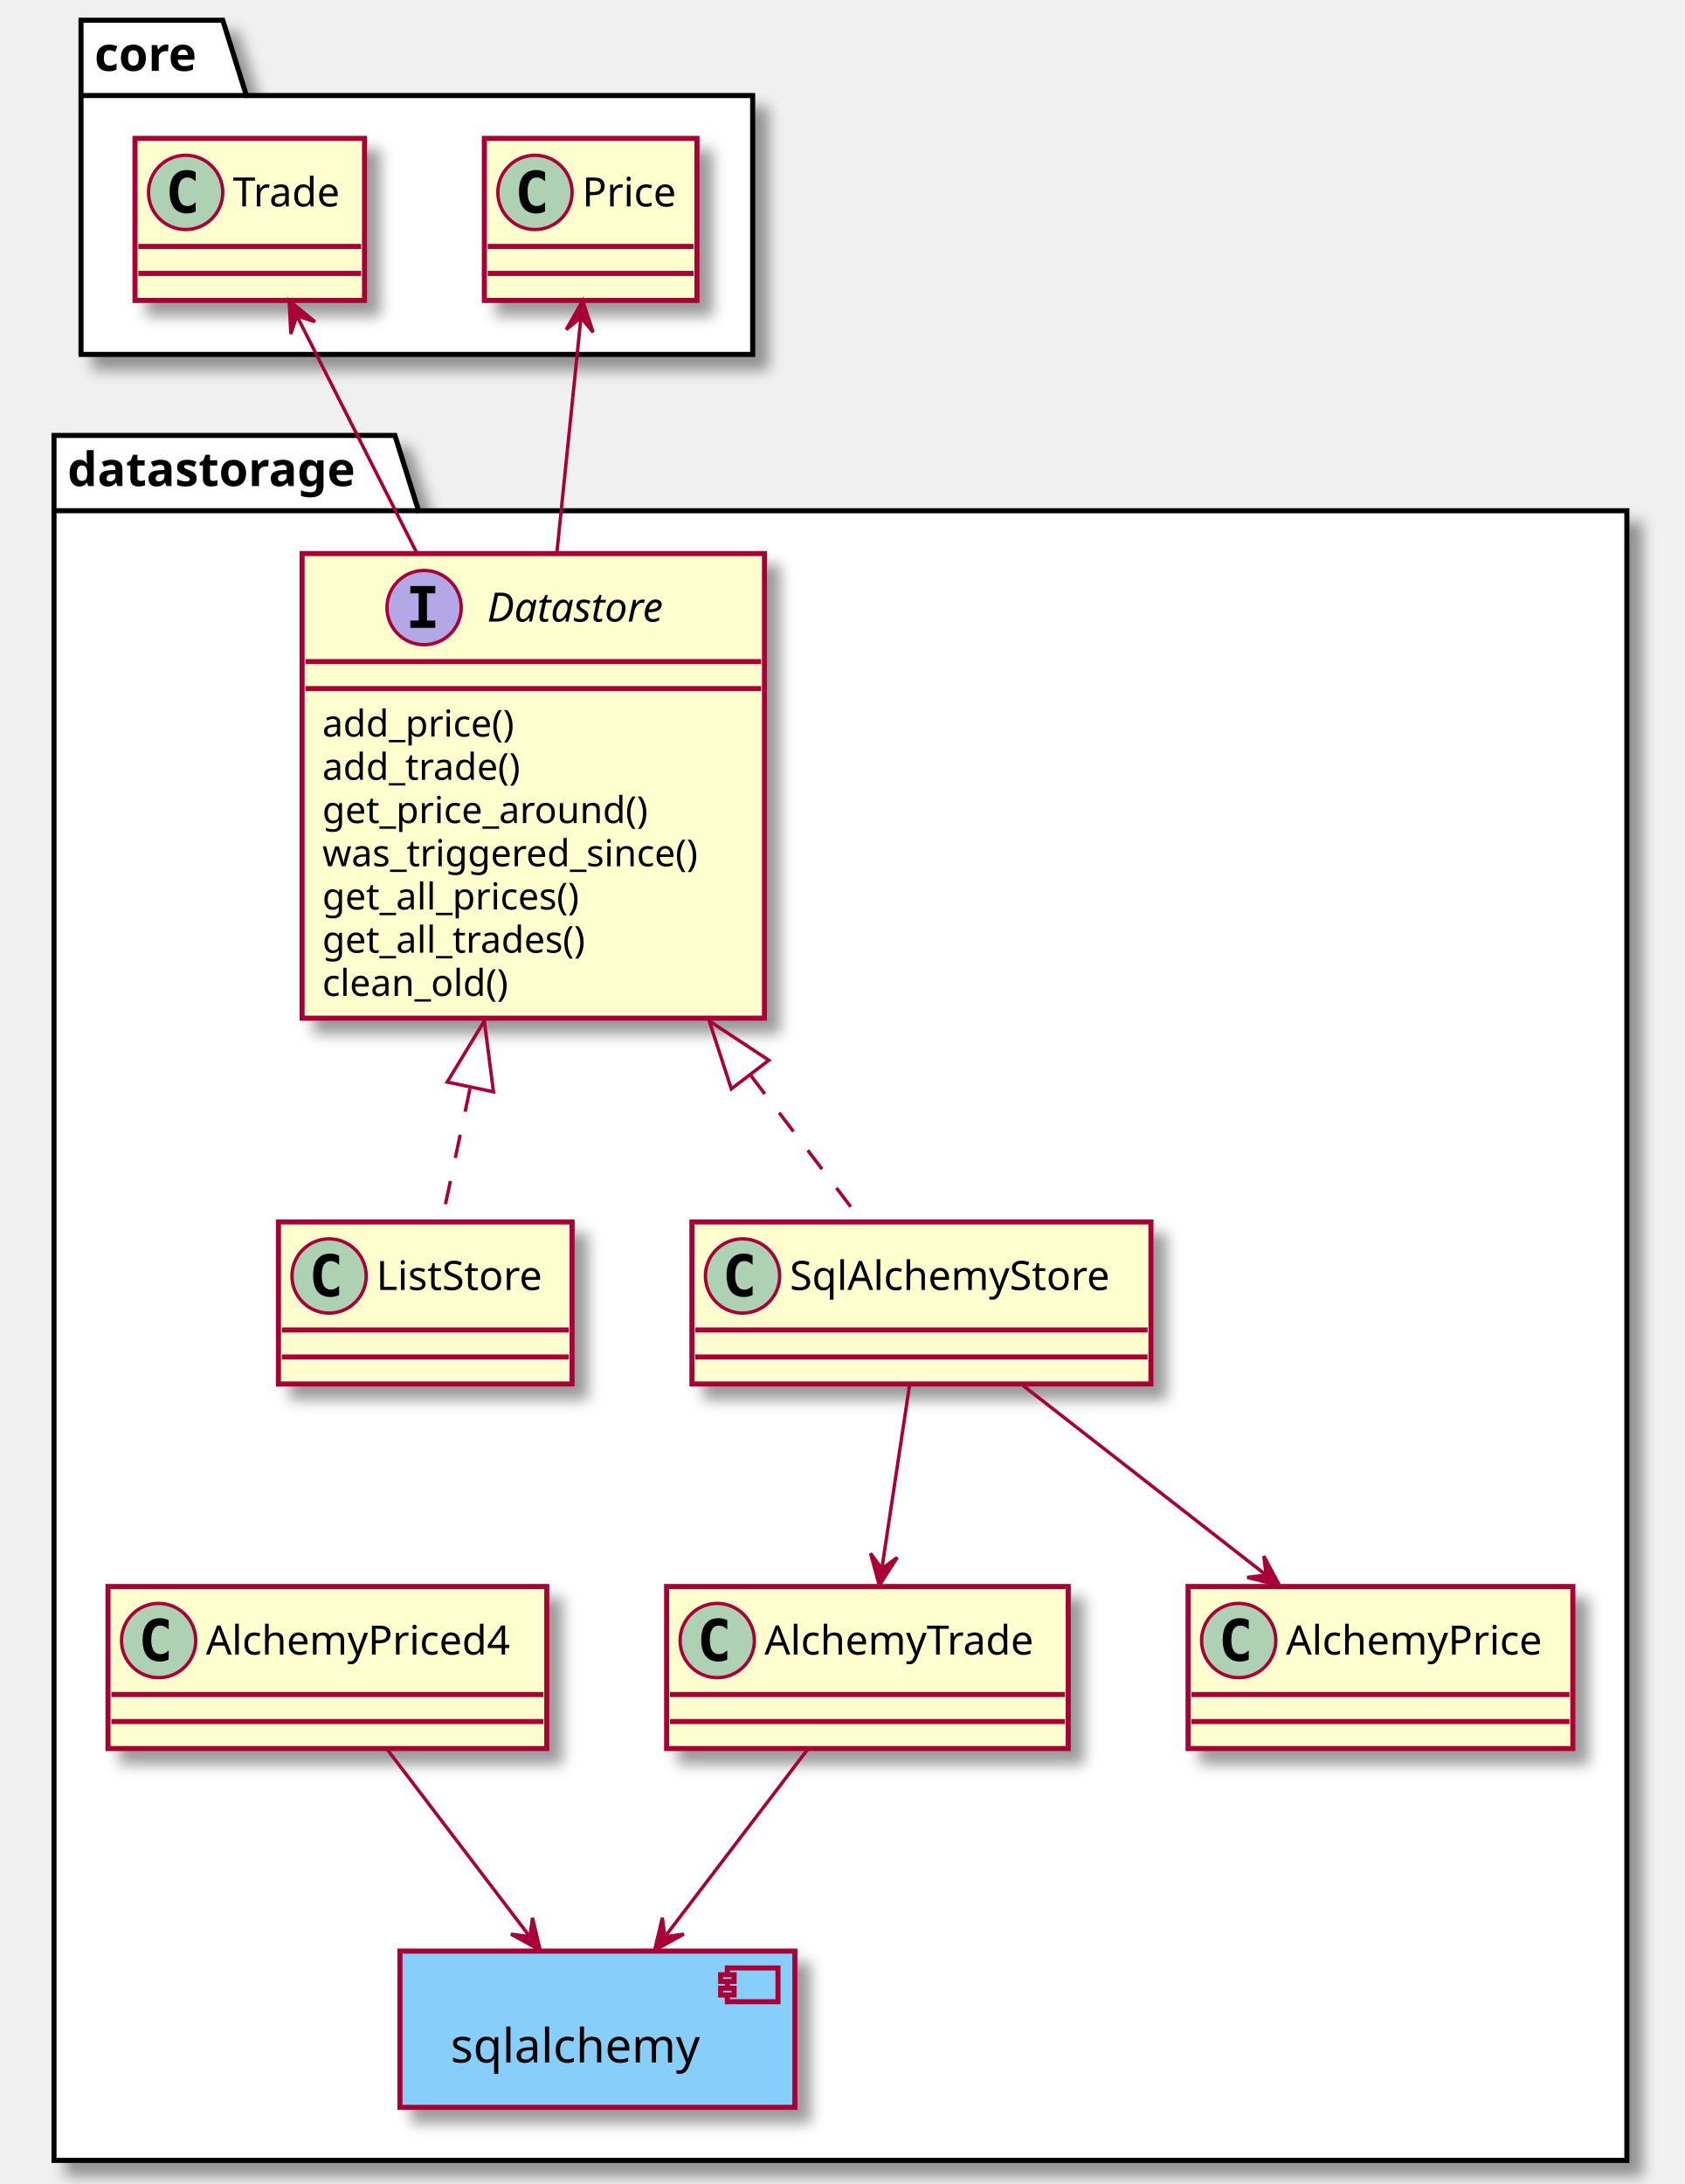
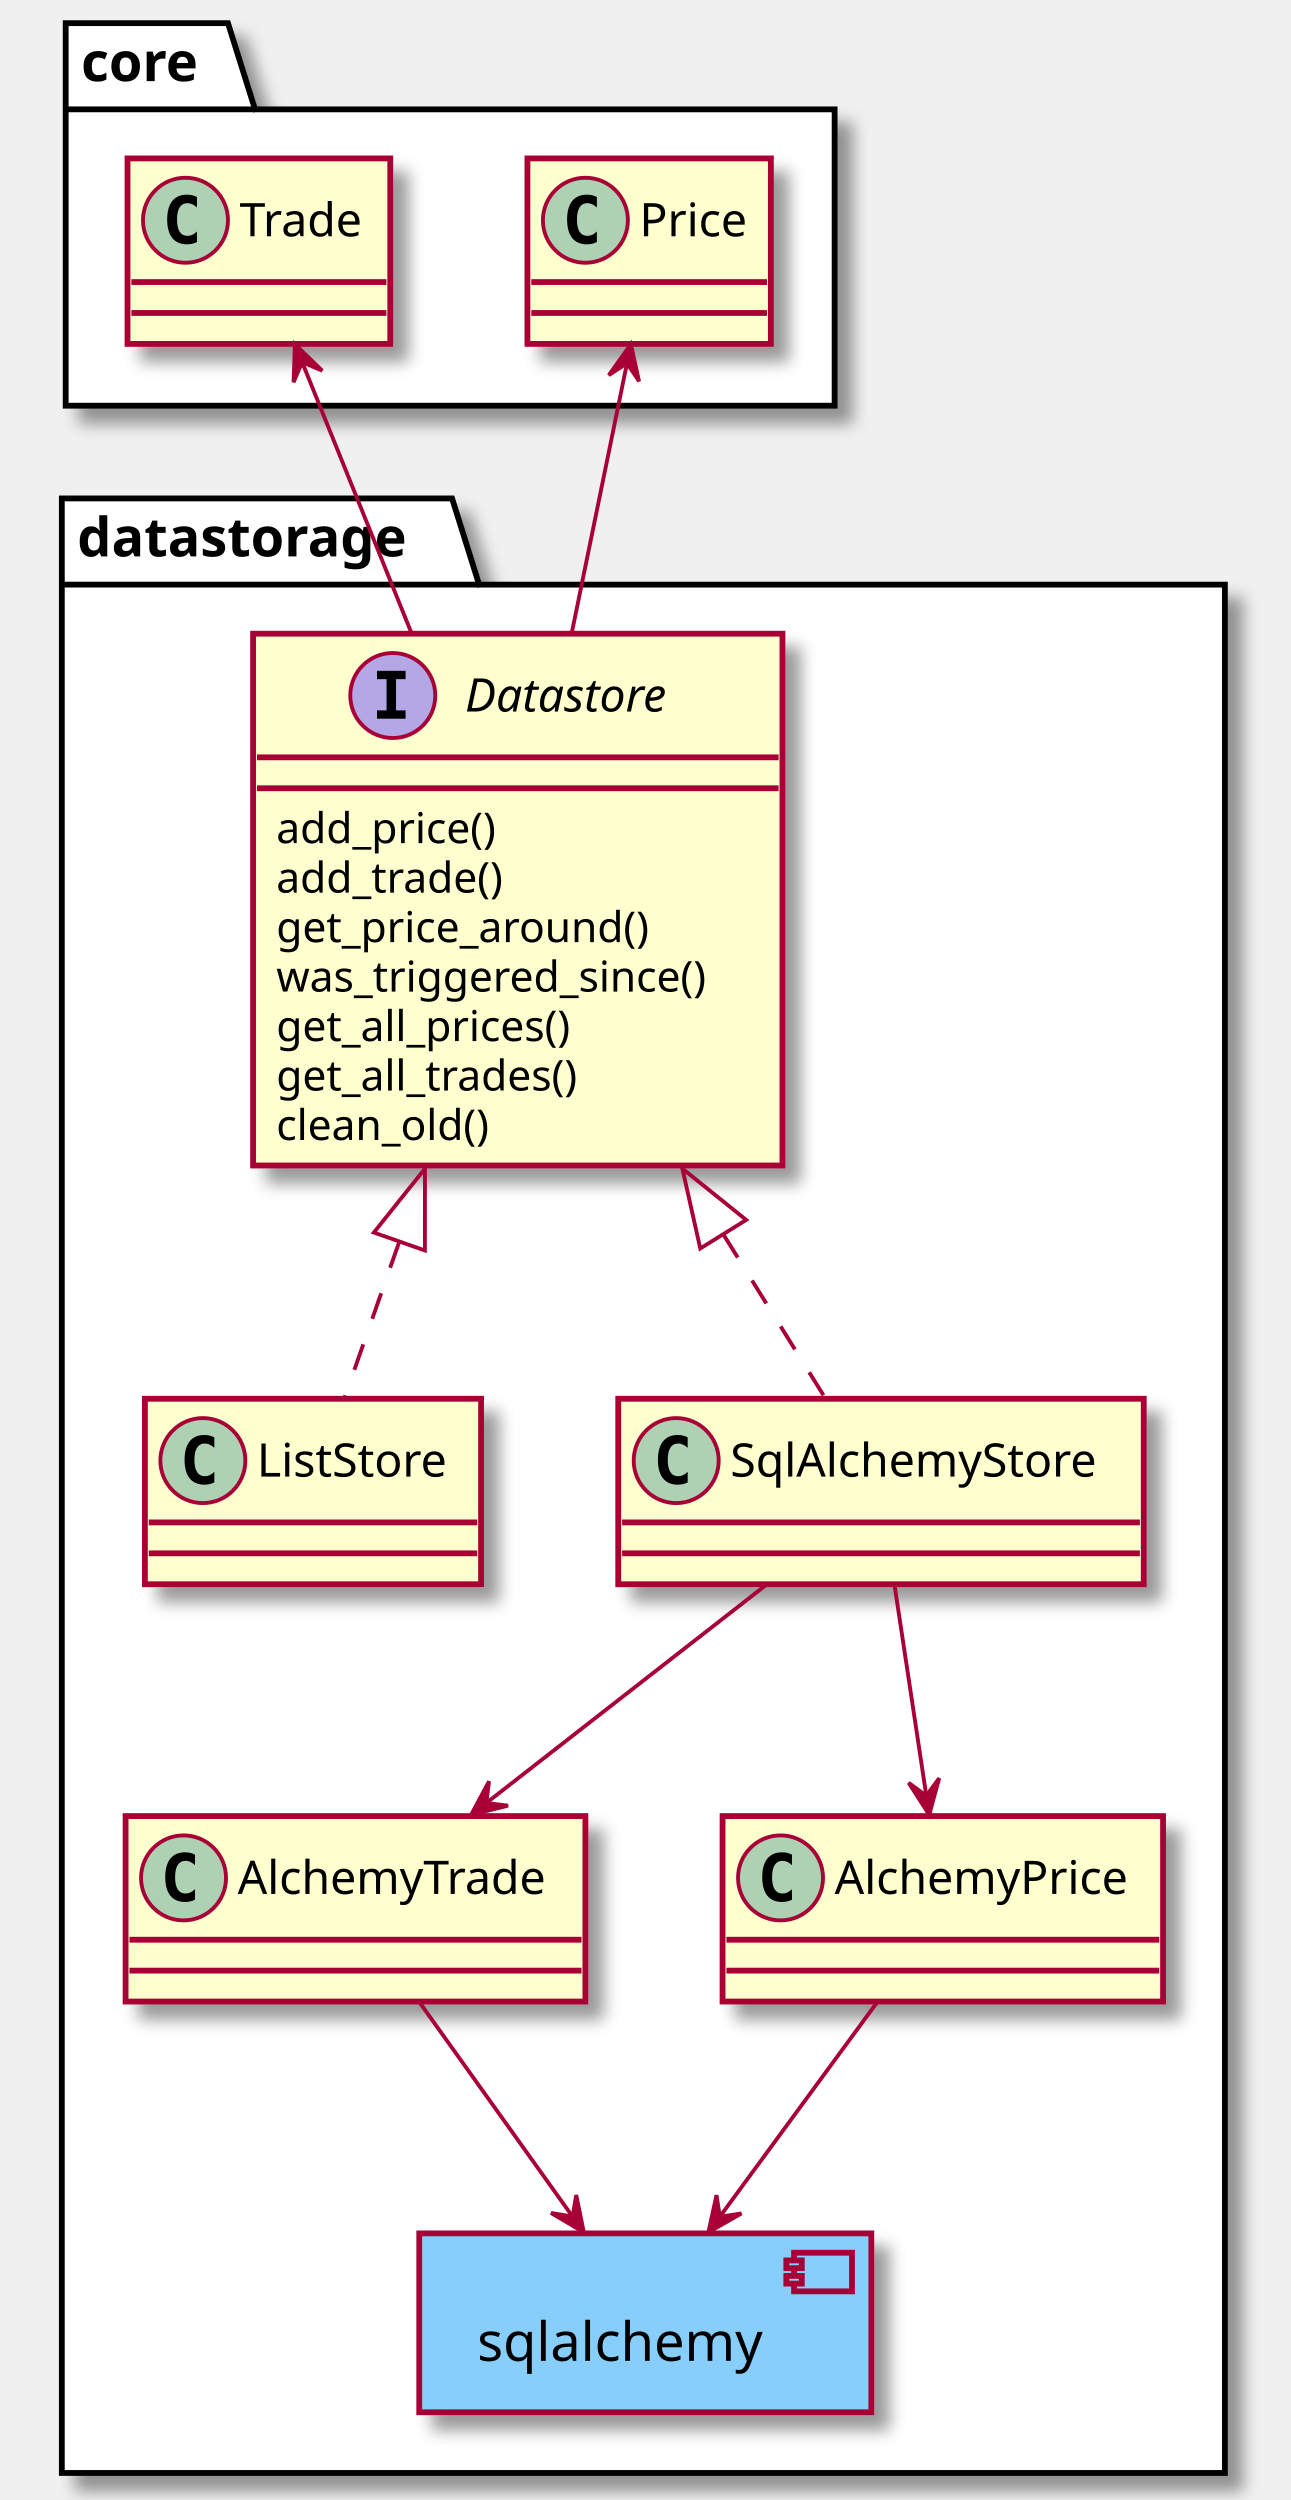
- <svg xmlns="http://www.w3.org/2000/svg" contentScriptType="application/ecmascript" contentStyleType="text/css" height="647px" preserveAspectRatio="none" style="width:499px;height:647px;background:#FFFFFF;" version="1.1" viewBox="0 0 499 647" width="499px" zoomAndPan="magnify">
+ <svg xmlns="http://www.w3.org/2000/svg" contentScriptType="application/ecmascript" contentStyleType="text/css" height="647px" preserveAspectRatio="none" style="width:334px;height:647px;background:#FFFFFF;" version="1.1" viewBox="0 0 334 647" width="334px" zoomAndPan="magnify">
  <defs>
-     <filter height="300%" id="f6wsqwahg77vp" width="300%" x="-1" y="-1">
+     <filter height="300%" id="f1byca8o0c3edn" width="300%" x="-1" y="-1">
      <feGaussianBlur result="blurOut" stdDeviation="2.0" />
      <feColorMatrix in="blurOut" result="blurOut2" type="matrix" values="0 0 0 0 0 0 0 0 0 0 0 0 0 0 0 0 0 0 .4 0" />
      <feOffset dx="4.0" dy="4.0" in="blurOut2" result="blurOut3" />
      <feBlend in="SourceGraphic" in2="blurOut3" mode="normal" />
    </filter>
  </defs>
  <g>
-     <polygon fill="#FFFFFF" filter="url(#f6wsqwahg77vp)" points="16,129,117,129,124,151.297,482,151.297,482,640,16,640,16,129" style="stroke:#000000;stroke-width:1.5;" />
+     <polygon fill="#FFFFFF" filter="url(#f1byca8o0c3edn)" points="16,129,117,129,124,151.297,317,151.297,317,640,16,640,16,129" style="stroke:#000000;stroke-width:1.5;" />
    <line style="stroke:#000000;stroke-width:1.5;" x1="16" x2="124" y1="151.297" y2="151.297" />
    <text fill="#000000" font-family="sans-serif" font-size="14" font-weight="bold" lengthAdjust="spacing" textLength="95" x="20" y="143.995">datastorage</text>
-     <polygon fill="#FFFFFF" filter="url(#f6wsqwahg77vp)" points="24,6,66,6,73,28.297,223,28.297,223,105,24,105,24,6" style="stroke:#000000;stroke-width:1.5;" />
-     <line style="stroke:#000000;stroke-width:1.5;" x1="24" x2="73" y1="28.297" y2="28.297" />
-     <text fill="#000000" font-family="sans-serif" font-size="14" font-weight="bold" lengthAdjust="spacing" textLength="36" x="28" y="20.995">core</text>
-     <rect fill="#87CEFA" filter="url(#f6wsqwahg77vp)" height="46.297" style="stroke:#A80036;stroke-width:1.5;" width="117" x="118.5" y="578" />
-     <rect fill="#87CEFA" height="10" style="stroke:#A80036;stroke-width:1.5;" width="15" x="215.5" y="583" />
-     <rect fill="#87CEFA" height="2" style="stroke:#A80036;stroke-width:1.5;" width="4" x="213.5" y="585" />
-     <rect fill="#87CEFA" height="2" style="stroke:#A80036;stroke-width:1.5;" width="4" x="213.5" y="589" />
-     <text fill="#000000" font-family="sans-serif" font-size="14" lengthAdjust="spacing" textLength="77" x="133.5" y="610.995">sqlalchemy</text>
-     <rect codeLine="7" fill="#FEFECE" filter="url(#f6wsqwahg77vp)" height="137.633" id="datastorage.Datastore" style="stroke:#A80036;stroke-width:1.5;" width="137" x="89.5" y="164" />
-     <ellipse cx="125.65" cy="180" fill="#B4A7E5" rx="11" ry="11" style="stroke:#A80036;stroke-width:1.0;" />
-     <path d="M121.572,175.766 L121.572,173.609 L128.963,173.609 L128.963,175.766 L126.494,175.766 L126.494,183.844 L128.963,183.844 L128.963,186 L121.572,186 L121.572,183.844 L124.041,183.844 L124.041,175.766 L121.572,175.766 Z " fill="#000000" />
-     <text fill="#000000" font-family="sans-serif" font-size="12" font-style="italic" lengthAdjust="spacing" textLength="58" x="144.35" y="184.154">Datastore</text>
-     <line style="stroke:#A80036;stroke-width:1.5;" x1="90.5" x2="225.5" y1="196" y2="196" />
-     <line style="stroke:#A80036;stroke-width:1.5;" x1="90.5" x2="225.5" y1="204" y2="204" />
-     <text fill="#000000" font-family="sans-serif" font-size="11" lengthAdjust="spacing" textLength="63" x="95.5" y="218.21">add_price()</text>
-     <text fill="#000000" font-family="sans-serif" font-size="11" lengthAdjust="spacing" textLength="65" x="95.5" y="231.015">add_trade()</text>
-     <text fill="#000000" font-family="sans-serif" font-size="11" lengthAdjust="spacing" textLength="106" x="95.5" y="243.82">get_price_around()</text>
-     <text fill="#000000" font-family="sans-serif" font-size="11" lengthAdjust="spacing" textLength="125" x="95.5" y="256.625">was_triggered_since()</text>
-     <text fill="#000000" font-family="sans-serif" font-size="11" lengthAdjust="spacing" textLength="86" x="95.5" y="269.429">get_all_prices()</text>
-     <text fill="#000000" font-family="sans-serif" font-size="11" lengthAdjust="spacing" textLength="88" x="95.5" y="282.234">get_all_trades()</text>
-     <text fill="#000000" font-family="sans-serif" font-size="11" lengthAdjust="spacing" textLength="61" x="95.5" y="295.039">clean_old()</text>
-     <rect codeLine="16" fill="#FEFECE" filter="url(#f6wsqwahg77vp)" height="48" id="datastorage.ListStore" style="stroke:#A80036;stroke-width:1.5;" width="87" x="82.5" y="362" />
-     <ellipse cx="97.5" cy="378" fill="#ADD1B2" rx="11" ry="11" style="stroke:#A80036;stroke-width:1.0;" />
-     <path d="M100.469,383.641 Q99.891,383.938 99.25,384.078 Q98.609,384.234 97.906,384.234 Q95.406,384.234 94.078,382.594 Q92.766,380.938 92.766,377.812 Q92.766,374.688 94.078,373.031 Q95.406,371.375 97.906,371.375 Q98.609,371.375 99.25,371.531 Q99.906,371.688 100.469,371.984 L100.469,374.703 Q99.844,374.125 99.25,373.859 Q98.656,373.578 98.031,373.578 Q96.688,373.578 96,374.656 Q95.312,375.719 95.312,377.812 Q95.312,379.906 96,380.984 Q96.688,382.047 98.031,382.047 Q98.656,382.047 99.25,381.781 Q99.844,381.5 100.469,380.922 L100.469,383.641 Z " fill="#000000" />
-     <text fill="#000000" font-family="sans-serif" font-size="12" lengthAdjust="spacing" textLength="55" x="111.5" y="382.154">ListStore</text>
-     <line style="stroke:#A80036;stroke-width:1.5;" x1="83.5" x2="168.5" y1="394" y2="394" />
-     <line style="stroke:#A80036;stroke-width:1.5;" x1="83.5" x2="168.5" y1="402" y2="402" />
-     <rect codeLine="17" fill="#FEFECE" filter="url(#f6wsqwahg77vp)" height="48" id="datastorage.SqlAlchemyStore" style="stroke:#A80036;stroke-width:1.5;" width="136" x="205" y="362" />
-     <ellipse cx="220" cy="378" fill="#ADD1B2" rx="11" ry="11" style="stroke:#A80036;stroke-width:1.0;" />
-     <path d="M222.969,383.641 Q222.391,383.938 221.75,384.078 Q221.109,384.234 220.406,384.234 Q217.906,384.234 216.578,382.594 Q215.266,380.938 215.266,377.812 Q215.266,374.688 216.578,373.031 Q217.906,371.375 220.406,371.375 Q221.109,371.375 221.75,371.531 Q222.406,371.688 222.969,371.984 L222.969,374.703 Q222.344,374.125 221.75,373.859 Q221.156,373.578 220.531,373.578 Q219.188,373.578 218.5,374.656 Q217.812,375.719 217.812,377.812 Q217.812,379.906 218.5,380.984 Q219.188,382.047 220.531,382.047 Q221.156,382.047 221.75,381.781 Q222.344,381.5 222.969,380.922 L222.969,383.641 Z " fill="#000000" />
-     <text fill="#000000" font-family="sans-serif" font-size="12" lengthAdjust="spacing" textLength="104" x="234" y="382.154">SqlAlchemyStore</text>
-     <line style="stroke:#A80036;stroke-width:1.5;" x1="206" x2="340" y1="394" y2="394" />
-     <line style="stroke:#A80036;stroke-width:1.5;" x1="206" x2="340" y1="402" y2="402" />
-     <rect codeLine="22" fill="#FEFECE" filter="url(#f6wsqwahg77vp)" height="48" id="datastorage.AlchemyTrade" style="stroke:#A80036;stroke-width:1.5;" width="119" x="197.5" y="470" />
-     <ellipse cx="212.5" cy="486" fill="#ADD1B2" rx="11" ry="11" style="stroke:#A80036;stroke-width:1.0;" />
-     <path d="M215.469,491.641 Q214.891,491.938 214.25,492.078 Q213.609,492.234 212.906,492.234 Q210.406,492.234 209.078,490.594 Q207.766,488.938 207.766,485.812 Q207.766,482.688 209.078,481.031 Q210.406,479.375 212.906,479.375 Q213.609,479.375 214.25,479.531 Q214.906,479.688 215.469,479.984 L215.469,482.703 Q214.844,482.125 214.25,481.859 Q213.656,481.578 213.031,481.578 Q211.688,481.578 211,482.656 Q210.312,483.719 210.312,485.812 Q210.312,487.906 211,488.984 Q211.688,490.047 213.031,490.047 Q213.656,490.047 214.25,489.781 Q214.844,489.5 215.469,488.922 L215.469,491.641 Z " fill="#000000" />
-     <text fill="#000000" font-family="sans-serif" font-size="12" lengthAdjust="spacing" textLength="87" x="226.5" y="490.154">AlchemyTrade</text>
-     <line style="stroke:#A80036;stroke-width:1.5;" x1="198.5" x2="315.5" y1="502" y2="502" />
-     <line style="stroke:#A80036;stroke-width:1.5;" x1="198.5" x2="315.5" y1="510" y2="510" />
-     <rect codeLine="23" fill="#FEFECE" filter="url(#f6wsqwahg77vp)" height="48" id="datastorage.AlchemyPrice" style="stroke:#A80036;stroke-width:1.5;" width="114" x="352" y="470" />
-     <ellipse cx="367" cy="486" fill="#ADD1B2" rx="11" ry="11" style="stroke:#A80036;stroke-width:1.0;" />
-     <path d="M369.969,491.641 Q369.391,491.938 368.75,492.078 Q368.109,492.234 367.406,492.234 Q364.906,492.234 363.578,490.594 Q362.266,488.938 362.266,485.812 Q362.266,482.688 363.578,481.031 Q364.906,479.375 367.406,479.375 Q368.109,479.375 368.75,479.531 Q369.406,479.688 369.969,479.984 L369.969,482.703 Q369.344,482.125 368.75,481.859 Q368.156,481.578 367.531,481.578 Q366.188,481.578 365.5,482.656 Q364.812,483.719 364.812,485.812 Q364.812,487.906 365.5,488.984 Q366.188,490.047 367.531,490.047 Q368.156,490.047 368.75,489.781 Q369.344,489.5 369.969,488.922 L369.969,491.641 Z " fill="#000000" />
-     <text fill="#000000" font-family="sans-serif" font-size="12" lengthAdjust="spacing" textLength="82" x="381" y="490.154">AlchemyPrice</text>
-     <line style="stroke:#A80036;stroke-width:1.5;" x1="353" x2="465" y1="502" y2="502" />
-     <line style="stroke:#A80036;stroke-width:1.5;" x1="353" x2="465" y1="510" y2="510" />
-     <rect fill="#FEFECE" filter="url(#f6wsqwahg77vp)" height="48" id="datastorage.AlchemyPriced4" style="stroke:#A80036;stroke-width:1.5;" width="130" x="32" y="470" />
-     <ellipse cx="47" cy="486" fill="#ADD1B2" rx="11" ry="11" style="stroke:#A80036;stroke-width:1.0;" />
-     <path d="M49.969,491.641 Q49.391,491.938 48.75,492.078 Q48.109,492.234 47.406,492.234 Q44.906,492.234 43.578,490.594 Q42.266,488.938 42.266,485.812 Q42.266,482.688 43.578,481.031 Q44.906,479.375 47.406,479.375 Q48.109,479.375 48.75,479.531 Q49.406,479.688 49.969,479.984 L49.969,482.703 Q49.344,482.125 48.75,481.859 Q48.156,481.578 47.531,481.578 Q46.188,481.578 45.5,482.656 Q44.812,483.719 44.812,485.812 Q44.812,487.906 45.5,488.984 Q46.188,490.047 47.531,490.047 Q48.156,490.047 48.75,489.781 Q49.344,489.5 49.969,488.922 L49.969,491.641 Z " fill="#000000" />
-     <text fill="#000000" font-family="sans-serif" font-size="12" lengthAdjust="spacing" textLength="98" x="61" y="490.154">AlchemyPriced4</text>
-     <line style="stroke:#A80036;stroke-width:1.5;" x1="33" x2="161" y1="502" y2="502" />
-     <line style="stroke:#A80036;stroke-width:1.5;" x1="33" x2="161" y1="510" y2="510" />
-     <rect fill="#FEFECE" filter="url(#f6wsqwahg77vp)" height="48" id="core.Price" style="stroke:#A80036;stroke-width:1.5;" width="63" x="143.5" y="41" />
-     <ellipse cx="158.5" cy="57" fill="#ADD1B2" rx="11" ry="11" style="stroke:#A80036;stroke-width:1.0;" />
-     <path d="M161.469,62.641 Q160.891,62.938 160.25,63.078 Q159.609,63.234 158.906,63.234 Q156.406,63.234 155.078,61.594 Q153.766,59.938 153.766,56.812 Q153.766,53.688 155.078,52.031 Q156.406,50.375 158.906,50.375 Q159.609,50.375 160.25,50.531 Q160.906,50.688 161.469,50.984 L161.469,53.703 Q160.844,53.125 160.25,52.859 Q159.656,52.578 159.031,52.578 Q157.688,52.578 157,53.656 Q156.312,54.719 156.312,56.812 Q156.312,58.906 157,59.984 Q157.688,61.047 159.031,61.047 Q159.656,61.047 160.25,60.781 Q160.844,60.5 161.469,59.922 L161.469,62.641 Z " fill="#000000" />
-     <text fill="#000000" font-family="sans-serif" font-size="12" lengthAdjust="spacing" textLength="31" x="172.5" y="61.154">Price</text>
-     <line style="stroke:#A80036;stroke-width:1.5;" x1="144.5" x2="205.5" y1="73" y2="73" />
-     <line style="stroke:#A80036;stroke-width:1.5;" x1="144.5" x2="205.5" y1="81" y2="81" />
-     <rect fill="#FEFECE" filter="url(#f6wsqwahg77vp)" height="48" id="core.Trade" style="stroke:#A80036;stroke-width:1.5;" width="68" x="40" y="41" />
-     <ellipse cx="55" cy="57" fill="#ADD1B2" rx="11" ry="11" style="stroke:#A80036;stroke-width:1.0;" />
-     <path d="M57.969,62.641 Q57.391,62.938 56.75,63.078 Q56.109,63.234 55.406,63.234 Q52.906,63.234 51.578,61.594 Q50.266,59.938 50.266,56.812 Q50.266,53.688 51.578,52.031 Q52.906,50.375 55.406,50.375 Q56.109,50.375 56.75,50.531 Q57.406,50.688 57.969,50.984 L57.969,53.703 Q57.344,53.125 56.75,52.859 Q56.156,52.578 55.531,52.578 Q54.188,52.578 53.5,53.656 Q52.812,54.719 52.812,56.812 Q52.812,58.906 53.5,59.984 Q54.188,61.047 55.531,61.047 Q56.156,61.047 56.75,60.781 Q57.344,60.5 57.969,59.922 L57.969,62.641 Z " fill="#000000" />
-     <text fill="#000000" font-family="sans-serif" font-size="12" lengthAdjust="spacing" textLength="36" x="69" y="61.154">Trade</text>
-     <line style="stroke:#A80036;stroke-width:1.5;" x1="41" x2="107" y1="73" y2="73" />
-     <line style="stroke:#A80036;stroke-width:1.5;" x1="41" x2="107" y1="81" y2="81" />
-     <path d="M139.25,322.49 C136.16,337.05 133.22,350.95 130.89,361.92 " fill="none" id="datastorage.Datastore-backto-datastorage.ListStore" style="stroke:#A80036;stroke-width:1.0;stroke-dasharray:7.0,7.0;" />
-     <polygon fill="none" points="132.5,320.55,143.5,302.43,146.2,323.45,132.5,320.55" style="stroke:#A80036;stroke-width:1.0;" />
-     <path d="M222.36,318.5 C234.54,334.5 246.3,349.95 255.42,361.92 " fill="none" id="datastorage.Datastore-backto-datastorage.SqlAlchemyStore" style="stroke:#A80036;stroke-width:1.0;stroke-dasharray:7.0,7.0;" />
-     <polygon fill="none" points="216.67,322.58,210.12,302.43,227.8,314.1,216.67,322.58" style="stroke:#A80036;stroke-width:1.0;" />
-     <path codeLine="19" d="M172.1,94.29 C170.14,113.44 167.46,139.59 164.97,163.96 " fill="none" id="core.Price-backto-datastorage.Datastore" style="stroke:#A80036;stroke-width:1.0;" />
-     <polygon fill="#A80036" points="172.64,89.08,167.759,97.635,172.14,94.055,175.719,98.435,172.64,89.08" style="stroke:#A80036;stroke-width:1.0;" />
-     <path codeLine="20" d="M88.07,93.8 C97.78,112.99 111.13,139.38 123.57,163.96 " fill="none" id="core.Trade-backto-datastorage.Datastore" style="stroke:#A80036;stroke-width:1.0;" />
-     <polygon fill="#A80036" points="85.68,89.08,86.177,98.916,87.939,93.541,93.315,95.302,85.68,89.08" style="stroke:#A80036;stroke-width:1.0;" />
-     <path codeLine="25" d="M269.53,410 C267.11,426 263.88,447.45 261.3,464.53 " fill="none" id="datastorage.SqlAlchemyStore-to-datastorage.AlchemyTrade" style="stroke:#A80036;stroke-width:1.0;" />
-     <polygon fill="#A80036" points="260.52,469.68,265.837,461.389,261.277,464.738,257.929,460.178,260.52,469.68" style="stroke:#A80036;stroke-width:1.0;" />
-     <path codeLine="26" d="M302.51,410 C323.84,426.62 352.7,449.12 374.99,466.5 " fill="none" id="datastorage.SqlAlchemyStore-to-datastorage.AlchemyPrice" style="stroke:#A80036;stroke-width:1.0;" />
-     <polygon fill="#A80036" points="379.08,469.68,374.438,460.994,375.135,466.607,369.522,467.305,379.08,469.68" style="stroke:#A80036;stroke-width:1.0;" />
-     <path codeLine="28" d="M239.44,518.04 C226.98,534.4 210.21,556.41 197.19,573.5 " fill="none" id="datastorage.AlchemyTrade-to-datastorage.sqlalchemy" style="stroke:#A80036;stroke-width:1.0;" />
-     <polygon fill="#A80036" points="193.97,577.73,202.6,572.984,196.995,573.749,196.23,568.144,193.97,577.73" style="stroke:#A80036;stroke-width:1.0;" />
-     <path codeLine="29" d="M114.56,518.04 C127.02,534.4 143.79,556.41 156.81,573.5 " fill="none" id="datastorage.AlchemyPriced4-to-datastorage.sqlalchemy" style="stroke:#A80036;stroke-width:1.0;" />
-     <polygon fill="#A80036" points="160.03,577.73,157.77,568.144,157.005,573.749,151.4,572.984,160.03,577.73" style="stroke:#A80036;stroke-width:1.0;" />
+     <polygon fill="#FFFFFF" filter="url(#f1byca8o0c3edn)" points="17,6,59,6,66,28.297,216,28.297,216,105,17,105,17,6" style="stroke:#000000;stroke-width:1.5;" />
+     <line style="stroke:#000000;stroke-width:1.5;" x1="17" x2="66" y1="28.297" y2="28.297" />
+     <text fill="#000000" font-family="sans-serif" font-size="14" font-weight="bold" lengthAdjust="spacing" textLength="36" x="21" y="20.995">core</text>
+     <rect fill="#87CEFA" filter="url(#f1byca8o0c3edn)" height="46.297" style="stroke:#A80036;stroke-width:1.5;" width="117" x="108.5" y="578" />
+     <rect fill="#87CEFA" height="10" style="stroke:#A80036;stroke-width:1.5;" width="15" x="205.5" y="583" />
+     <rect fill="#87CEFA" height="2" style="stroke:#A80036;stroke-width:1.5;" width="4" x="203.5" y="585" />
+     <rect fill="#87CEFA" height="2" style="stroke:#A80036;stroke-width:1.5;" width="4" x="203.5" y="589" />
+     <text fill="#000000" font-family="sans-serif" font-size="14" lengthAdjust="spacing" textLength="77" x="123.5" y="610.995">sqlalchemy</text>
+     <rect codeLine="7" fill="#FEFECE" filter="url(#f1byca8o0c3edn)" height="137.633" id="datastorage.Datastore" style="stroke:#A80036;stroke-width:1.5;" width="137" x="65.5" y="164" />
+     <ellipse cx="101.65" cy="180" fill="#B4A7E5" rx="11" ry="11" style="stroke:#A80036;stroke-width:1.0;" />
+     <path d="M97.572,175.766 L97.572,173.609 L104.963,173.609 L104.963,175.766 L102.494,175.766 L102.494,183.844 L104.963,183.844 L104.963,186 L97.572,186 L97.572,183.844 L100.041,183.844 L100.041,175.766 L97.572,175.766 Z " fill="#000000" />
+     <text fill="#000000" font-family="sans-serif" font-size="12" font-style="italic" lengthAdjust="spacing" textLength="58" x="120.35" y="184.154">Datastore</text>
+     <line style="stroke:#A80036;stroke-width:1.5;" x1="66.5" x2="201.5" y1="196" y2="196" />
+     <line style="stroke:#A80036;stroke-width:1.5;" x1="66.5" x2="201.5" y1="204" y2="204" />
+     <text fill="#000000" font-family="sans-serif" font-size="11" lengthAdjust="spacing" textLength="63" x="71.5" y="218.21">add_price()</text>
+     <text fill="#000000" font-family="sans-serif" font-size="11" lengthAdjust="spacing" textLength="65" x="71.5" y="231.015">add_trade()</text>
+     <text fill="#000000" font-family="sans-serif" font-size="11" lengthAdjust="spacing" textLength="106" x="71.5" y="243.82">get_price_around()</text>
+     <text fill="#000000" font-family="sans-serif" font-size="11" lengthAdjust="spacing" textLength="125" x="71.5" y="256.625">was_triggered_since()</text>
+     <text fill="#000000" font-family="sans-serif" font-size="11" lengthAdjust="spacing" textLength="86" x="71.5" y="269.429">get_all_prices()</text>
+     <text fill="#000000" font-family="sans-serif" font-size="11" lengthAdjust="spacing" textLength="88" x="71.5" y="282.234">get_all_trades()</text>
+     <text fill="#000000" font-family="sans-serif" font-size="11" lengthAdjust="spacing" textLength="61" x="71.5" y="295.039">clean_old()</text>
+     <rect codeLine="16" fill="#FEFECE" filter="url(#f1byca8o0c3edn)" height="48" id="datastorage.ListStore" style="stroke:#A80036;stroke-width:1.5;" width="87" x="37.5" y="362" />
+     <ellipse cx="52.5" cy="378" fill="#ADD1B2" rx="11" ry="11" style="stroke:#A80036;stroke-width:1.0;" />
+     <path d="M55.469,383.641 Q54.891,383.938 54.25,384.078 Q53.609,384.234 52.906,384.234 Q50.406,384.234 49.078,382.594 Q47.766,380.938 47.766,377.812 Q47.766,374.688 49.078,373.031 Q50.406,371.375 52.906,371.375 Q53.609,371.375 54.25,371.531 Q54.906,371.688 55.469,371.984 L55.469,374.703 Q54.844,374.125 54.25,373.859 Q53.656,373.578 53.031,373.578 Q51.688,373.578 51,374.656 Q50.312,375.719 50.312,377.812 Q50.312,379.906 51,380.984 Q51.688,382.047 53.031,382.047 Q53.656,382.047 54.25,381.781 Q54.844,381.5 55.469,380.922 L55.469,383.641 Z " fill="#000000" />
+     <text fill="#000000" font-family="sans-serif" font-size="12" lengthAdjust="spacing" textLength="55" x="66.5" y="382.154">ListStore</text>
+     <line style="stroke:#A80036;stroke-width:1.5;" x1="38.5" x2="123.5" y1="394" y2="394" />
+     <line style="stroke:#A80036;stroke-width:1.5;" x1="38.5" x2="123.5" y1="402" y2="402" />
+     <rect codeLine="17" fill="#FEFECE" filter="url(#f1byca8o0c3edn)" height="48" id="datastorage.SqlAlchemyStore" style="stroke:#A80036;stroke-width:1.5;" width="136" x="160" y="362" />
+     <ellipse cx="175" cy="378" fill="#ADD1B2" rx="11" ry="11" style="stroke:#A80036;stroke-width:1.0;" />
+     <path d="M177.969,383.641 Q177.391,383.938 176.75,384.078 Q176.109,384.234 175.406,384.234 Q172.906,384.234 171.578,382.594 Q170.266,380.938 170.266,377.812 Q170.266,374.688 171.578,373.031 Q172.906,371.375 175.406,371.375 Q176.109,371.375 176.75,371.531 Q177.406,371.688 177.969,371.984 L177.969,374.703 Q177.344,374.125 176.75,373.859 Q176.156,373.578 175.531,373.578 Q174.188,373.578 173.5,374.656 Q172.812,375.719 172.812,377.812 Q172.812,379.906 173.5,380.984 Q174.188,382.047 175.531,382.047 Q176.156,382.047 176.75,381.781 Q177.344,381.5 177.969,380.922 L177.969,383.641 Z " fill="#000000" />
+     <text fill="#000000" font-family="sans-serif" font-size="12" lengthAdjust="spacing" textLength="104" x="189" y="382.154">SqlAlchemyStore</text>
+     <line style="stroke:#A80036;stroke-width:1.5;" x1="161" x2="295" y1="394" y2="394" />
+     <line style="stroke:#A80036;stroke-width:1.5;" x1="161" x2="295" y1="402" y2="402" />
+     <rect codeLine="22" fill="#FEFECE" filter="url(#f1byca8o0c3edn)" height="48" id="datastorage.AlchemyTrade" style="stroke:#A80036;stroke-width:1.5;" width="119" x="32.5" y="470" />
+     <ellipse cx="47.5" cy="486" fill="#ADD1B2" rx="11" ry="11" style="stroke:#A80036;stroke-width:1.0;" />
+     <path d="M50.469,491.641 Q49.891,491.938 49.25,492.078 Q48.609,492.234 47.906,492.234 Q45.406,492.234 44.078,490.594 Q42.766,488.938 42.766,485.812 Q42.766,482.688 44.078,481.031 Q45.406,479.375 47.906,479.375 Q48.609,479.375 49.25,479.531 Q49.906,479.688 50.469,479.984 L50.469,482.703 Q49.844,482.125 49.25,481.859 Q48.656,481.578 48.031,481.578 Q46.688,481.578 46,482.656 Q45.312,483.719 45.312,485.812 Q45.312,487.906 46,488.984 Q46.688,490.047 48.031,490.047 Q48.656,490.047 49.25,489.781 Q49.844,489.5 50.469,488.922 L50.469,491.641 Z " fill="#000000" />
+     <text fill="#000000" font-family="sans-serif" font-size="12" lengthAdjust="spacing" textLength="87" x="61.5" y="490.154">AlchemyTrade</text>
+     <line style="stroke:#A80036;stroke-width:1.5;" x1="33.5" x2="150.5" y1="502" y2="502" />
+     <line style="stroke:#A80036;stroke-width:1.5;" x1="33.5" x2="150.5" y1="510" y2="510" />
+     <rect codeLine="23" fill="#FEFECE" filter="url(#f1byca8o0c3edn)" height="48" id="datastorage.AlchemyPrice" style="stroke:#A80036;stroke-width:1.5;" width="114" x="187" y="470" />
+     <ellipse cx="202" cy="486" fill="#ADD1B2" rx="11" ry="11" style="stroke:#A80036;stroke-width:1.0;" />
+     <path d="M204.969,491.641 Q204.391,491.938 203.75,492.078 Q203.109,492.234 202.406,492.234 Q199.906,492.234 198.578,490.594 Q197.266,488.938 197.266,485.812 Q197.266,482.688 198.578,481.031 Q199.906,479.375 202.406,479.375 Q203.109,479.375 203.75,479.531 Q204.406,479.688 204.969,479.984 L204.969,482.703 Q204.344,482.125 203.75,481.859 Q203.156,481.578 202.531,481.578 Q201.188,481.578 200.5,482.656 Q199.812,483.719 199.812,485.812 Q199.812,487.906 200.5,488.984 Q201.188,490.047 202.531,490.047 Q203.156,490.047 203.75,489.781 Q204.344,489.5 204.969,488.922 L204.969,491.641 Z " fill="#000000" />
+     <text fill="#000000" font-family="sans-serif" font-size="12" lengthAdjust="spacing" textLength="82" x="216" y="490.154">AlchemyPrice</text>
+     <line style="stroke:#A80036;stroke-width:1.5;" x1="188" x2="300" y1="502" y2="502" />
+     <line style="stroke:#A80036;stroke-width:1.5;" x1="188" x2="300" y1="510" y2="510" />
+     <rect fill="#FEFECE" filter="url(#f1byca8o0c3edn)" height="48" id="core.Price" style="stroke:#A80036;stroke-width:1.5;" width="63" x="136.5" y="41" />
+     <ellipse cx="151.5" cy="57" fill="#ADD1B2" rx="11" ry="11" style="stroke:#A80036;stroke-width:1.0;" />
+     <path d="M154.469,62.641 Q153.891,62.938 153.25,63.078 Q152.609,63.234 151.906,63.234 Q149.406,63.234 148.078,61.594 Q146.766,59.938 146.766,56.812 Q146.766,53.688 148.078,52.031 Q149.406,50.375 151.906,50.375 Q152.609,50.375 153.25,50.531 Q153.906,50.688 154.469,50.984 L154.469,53.703 Q153.844,53.125 153.25,52.859 Q152.656,52.578 152.031,52.578 Q150.688,52.578 150,53.656 Q149.312,54.719 149.312,56.812 Q149.312,58.906 150,59.984 Q150.688,61.047 152.031,61.047 Q152.656,61.047 153.25,60.781 Q153.844,60.5 154.469,59.922 L154.469,62.641 Z " fill="#000000" />
+     <text fill="#000000" font-family="sans-serif" font-size="12" lengthAdjust="spacing" textLength="31" x="165.5" y="61.154">Price</text>
+     <line style="stroke:#A80036;stroke-width:1.5;" x1="137.5" x2="198.5" y1="73" y2="73" />
+     <line style="stroke:#A80036;stroke-width:1.5;" x1="137.5" x2="198.5" y1="81" y2="81" />
+     <rect fill="#FEFECE" filter="url(#f1byca8o0c3edn)" height="48" id="core.Trade" style="stroke:#A80036;stroke-width:1.5;" width="68" x="33" y="41" />
+     <ellipse cx="48" cy="57" fill="#ADD1B2" rx="11" ry="11" style="stroke:#A80036;stroke-width:1.0;" />
+     <path d="M50.969,62.641 Q50.391,62.938 49.75,63.078 Q49.109,63.234 48.406,63.234 Q45.906,63.234 44.578,61.594 Q43.266,59.938 43.266,56.812 Q43.266,53.688 44.578,52.031 Q45.906,50.375 48.406,50.375 Q49.109,50.375 49.75,50.531 Q50.406,50.688 50.969,50.984 L50.969,53.703 Q50.344,53.125 49.75,52.859 Q49.156,52.578 48.531,52.578 Q47.188,52.578 46.5,53.656 Q45.812,54.719 45.812,56.812 Q45.812,58.906 46.5,59.984 Q47.188,61.047 48.531,61.047 Q49.156,61.047 49.75,60.781 Q50.344,60.5 50.969,59.922 L50.969,62.641 Z " fill="#000000" />
+     <text fill="#000000" font-family="sans-serif" font-size="12" lengthAdjust="spacing" textLength="36" x="62" y="61.154">Trade</text>
+     <line style="stroke:#A80036;stroke-width:1.5;" x1="34" x2="100" y1="73" y2="73" />
+     <line style="stroke:#A80036;stroke-width:1.5;" x1="34" x2="100" y1="81" y2="81" />
+     <path d="M103.29,321.49 C98.05,336.42 93.04,350.7 89.1,361.92 " fill="none" id="datastorage.Datastore-backto-datastorage.ListStore" style="stroke:#A80036;stroke-width:1.0;stroke-dasharray:7.0,7.0;" />
+     <polygon fill="none" points="96.75,318.98,109.98,302.43,109.96,323.62,96.75,318.98" style="stroke:#A80036;stroke-width:1.0;" />
+     <path d="M187.23,319.5 C196.96,335.14 206.33,350.2 213.63,361.92 " fill="none" id="datastorage.Datastore-backto-datastorage.SqlAlchemyStore" style="stroke:#A80036;stroke-width:1.0;stroke-dasharray:7.0,7.0;" />
+     <polygon fill="none" points="181.23,323.11,176.6,302.43,193.11,315.71,181.23,323.11" style="stroke:#A80036;stroke-width:1.0;" />
+     <path codeLine="19" d="M162.21,94.29 C158.28,113.44 152.93,139.59 147.94,163.96 " fill="none" id="core.Price-backto-datastorage.Datastore" style="stroke:#A80036;stroke-width:1.0;" />
+     <polygon fill="#A80036" points="163.27,89.08,157.551,97.098,162.27,93.979,165.39,98.698,163.27,89.08" style="stroke:#A80036;stroke-width:1.0;" />
+     <path codeLine="20" d="M78.22,93.8 C85.97,112.99 96.62,139.38 106.54,163.96 " fill="none" id="core.Trade-backto-datastorage.Datastore" style="stroke:#A80036;stroke-width:1.0;" />
+     <polygon fill="#A80036" points="76.32,89.08,75.975,98.923,78.189,93.717,83.395,95.932,76.32,89.08" style="stroke:#A80036;stroke-width:1.0;" />
+     <path codeLine="25" d="M198.49,410 C177.16,426.62 148.3,449.12 126.01,466.5 " fill="none" id="datastorage.SqlAlchemyStore-to-datastorage.AlchemyTrade" style="stroke:#A80036;stroke-width:1.0;" />
+     <polygon fill="#A80036" points="121.92,469.68,131.478,467.305,125.865,466.607,126.562,460.994,121.92,469.68" style="stroke:#A80036;stroke-width:1.0;" />
+     <path codeLine="26" d="M231.47,410 C233.89,426 237.12,447.45 239.7,464.53 " fill="none" id="datastorage.SqlAlchemyStore-to-datastorage.AlchemyPrice" style="stroke:#A80036;stroke-width:1.0;" />
+     <polygon fill="#A80036" points="240.48,469.68,243.071,460.178,239.723,464.738,235.163,461.389,240.48,469.68" style="stroke:#A80036;stroke-width:1.0;" />
+     <path codeLine="28" d="M108.46,518.04 C120.15,534.4 135.86,556.41 148.07,573.5 " fill="none" id="datastorage.AlchemyTrade-to-datastorage.sqlalchemy" style="stroke:#A80036;stroke-width:1.0;" />
+     <polygon fill="#A80036" points="151.09,577.73,149.127,568.079,148.189,573.658,142.611,572.72,151.09,577.73" style="stroke:#A80036;stroke-width:1.0;" />
+     <path codeLine="29" d="M227.1,518.04 C215.1,534.4 198.97,556.41 186.43,573.5 " fill="none" id="datastorage.AlchemyPrice-to-datastorage.sqlalchemy" style="stroke:#A80036;stroke-width:1.0;" />
+     <polygon fill="#A80036" points="183.33,577.73,191.88,572.842,186.289,573.699,185.431,568.108,183.33,577.73" style="stroke:#A80036;stroke-width:1.0;" />
  </g>
</svg>
